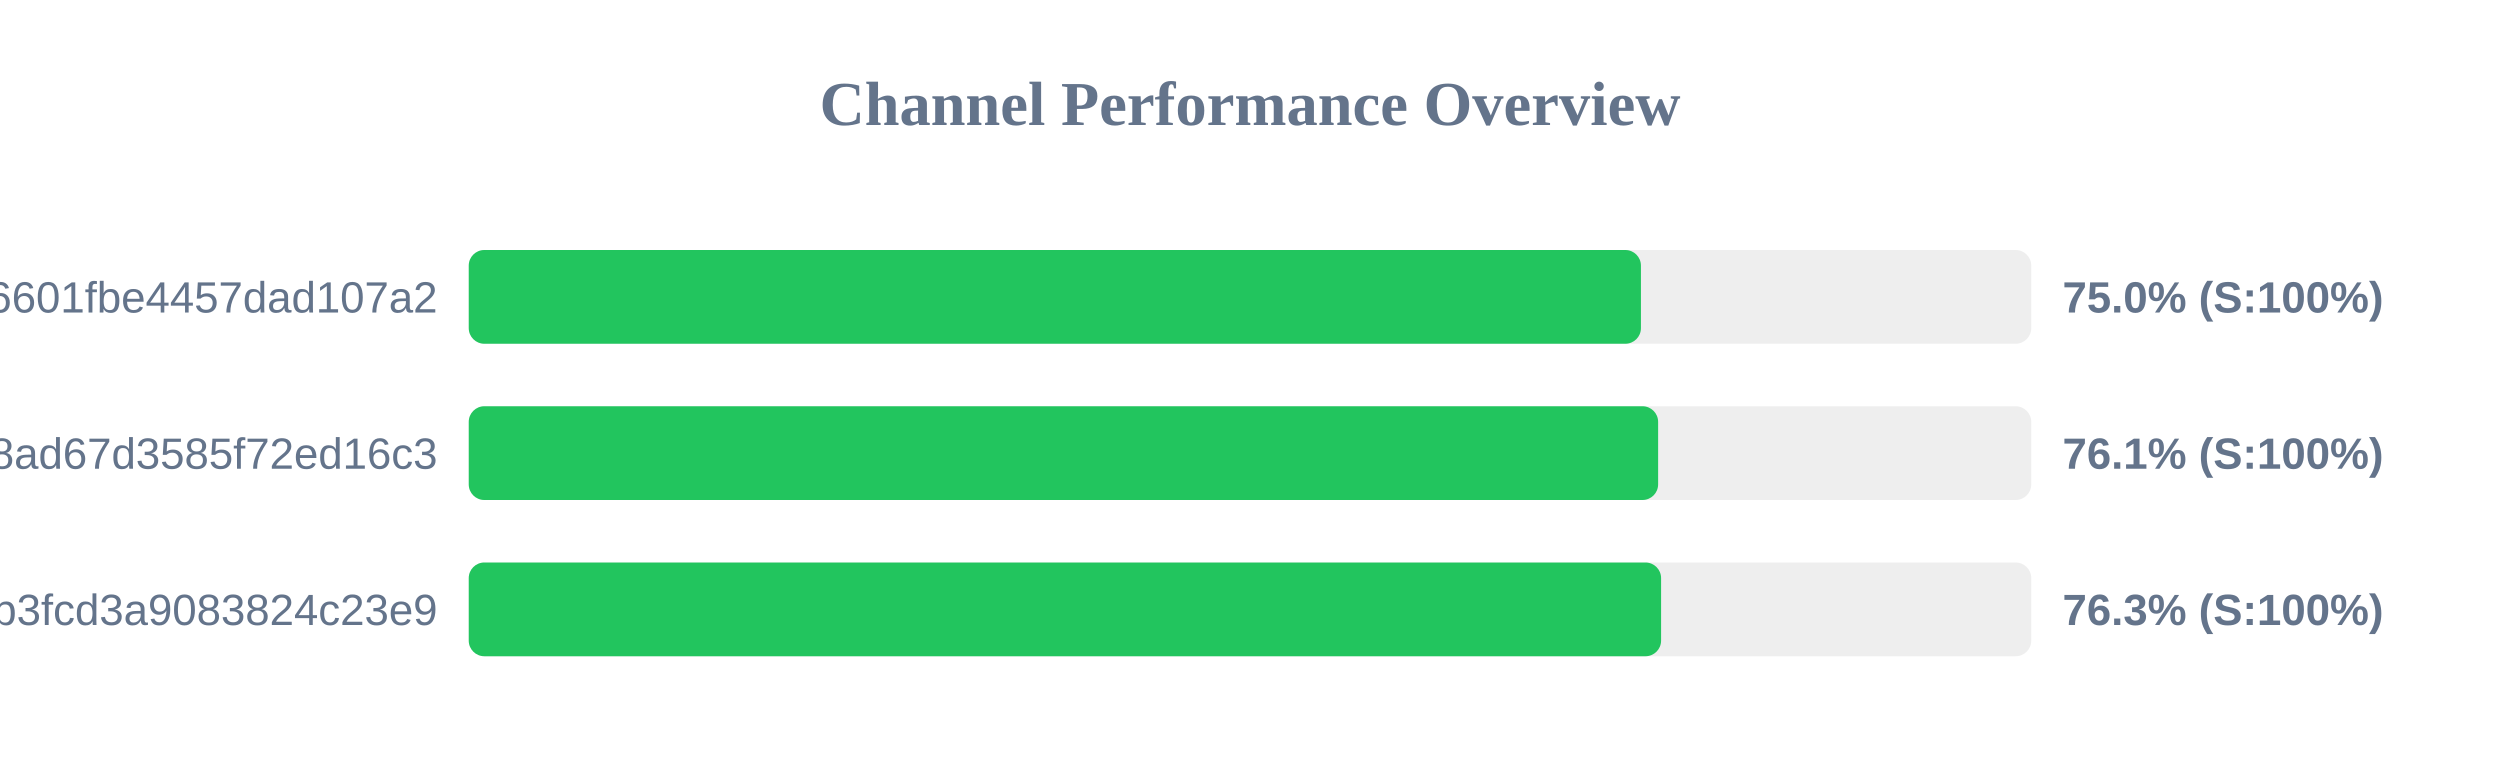
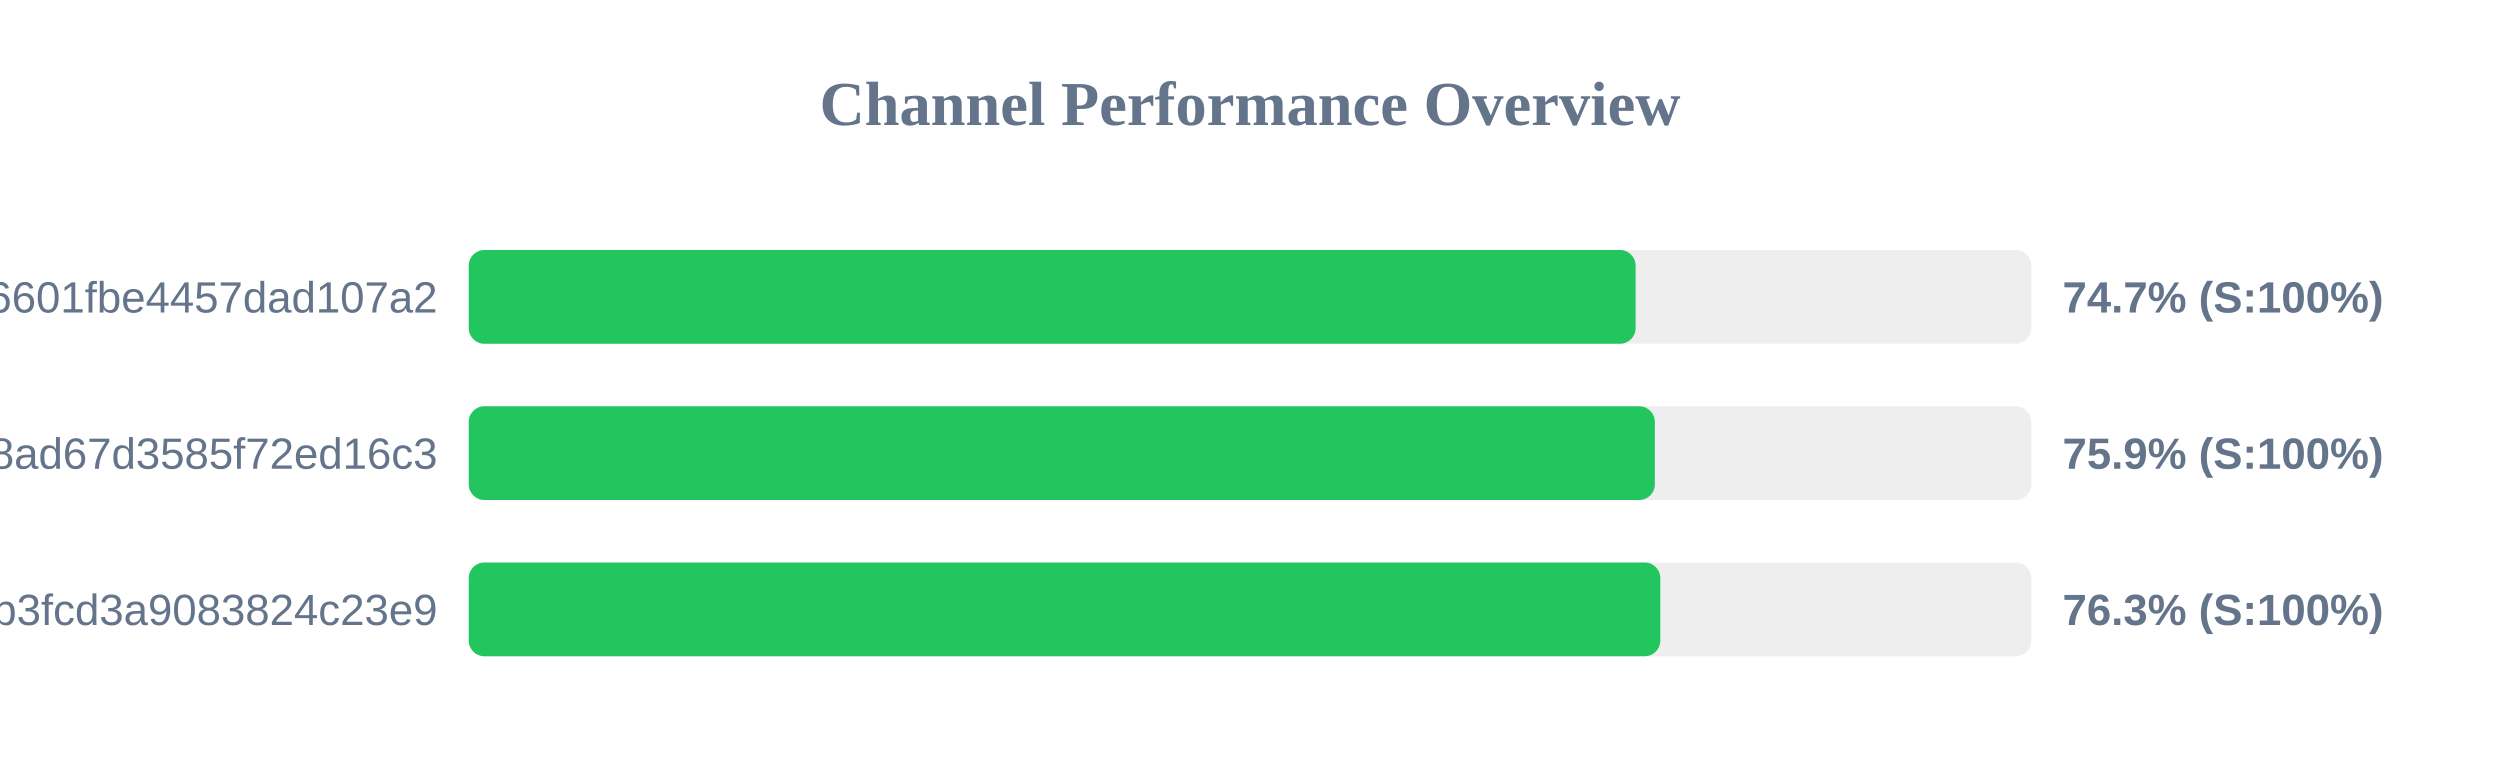
<svg xmlns="http://www.w3.org/2000/svg" width="800" height="250" version="1.1">
  <style>
        .row { font: 14px Arial; fill: #64748b; }
        .score { font: bold 14px Arial; fill: #64748b; }
    </style>
  <text x="400" y="40" text-anchor="middle" font-size="20px" font-weight="bold" fill="#64748b">Channel Performance Overview</text>
  <rect x="150" y="80" width="500" height="30" fill="#eee" rx="5" />
-   <rect x="150" y="80" width="375.1" height="30" fill="#22c55e" rx="5" />
+   <rect x="150" y="80" width="373.4" height="30" fill="#22c55e" rx="5" />
  <text x="140" y="100" text-anchor="end" class="row">6ca22ad3b96aa6601fbe4457dad107a2</text>
-   <text x="660" y="100" text-anchor="start" class="score">75.0% (S:100%)</text>
+   <text x="660" y="100" text-anchor="start" class="score">74.7% (S:100%)</text>
  <rect x="150" y="130" width="500" height="30" fill="#eee" rx="5" />
-   <rect x="150" y="130" width="380.6" height="30" fill="#22c55e" rx="5" />
+   <rect x="150" y="130" width="379.55" height="30" fill="#22c55e" rx="5" />
  <text x="140" y="150" text-anchor="end" class="row">d2ddf60933dd08ad67d3585f72ed16c3</text>
-   <text x="660" y="150" text-anchor="start" class="score">76.1% (S:100%)</text>
+   <text x="660" y="150" text-anchor="start" class="score">75.9% (S:100%)</text>
  <rect x="150" y="180" width="500" height="30" fill="#eee" rx="5" />
-   <rect x="150" y="180" width="381.55" height="30" fill="#22c55e" rx="5" />
+   <rect x="150" y="180" width="381.3" height="30" fill="#22c55e" rx="5" />
  <text x="140" y="200" text-anchor="end" class="row">subscribe?token=8bc38a0c131e9b3fcd3a9083824c23e9</text>
  <text x="660" y="200" text-anchor="start" class="score">76.3% (S:100%)</text>
</svg>
